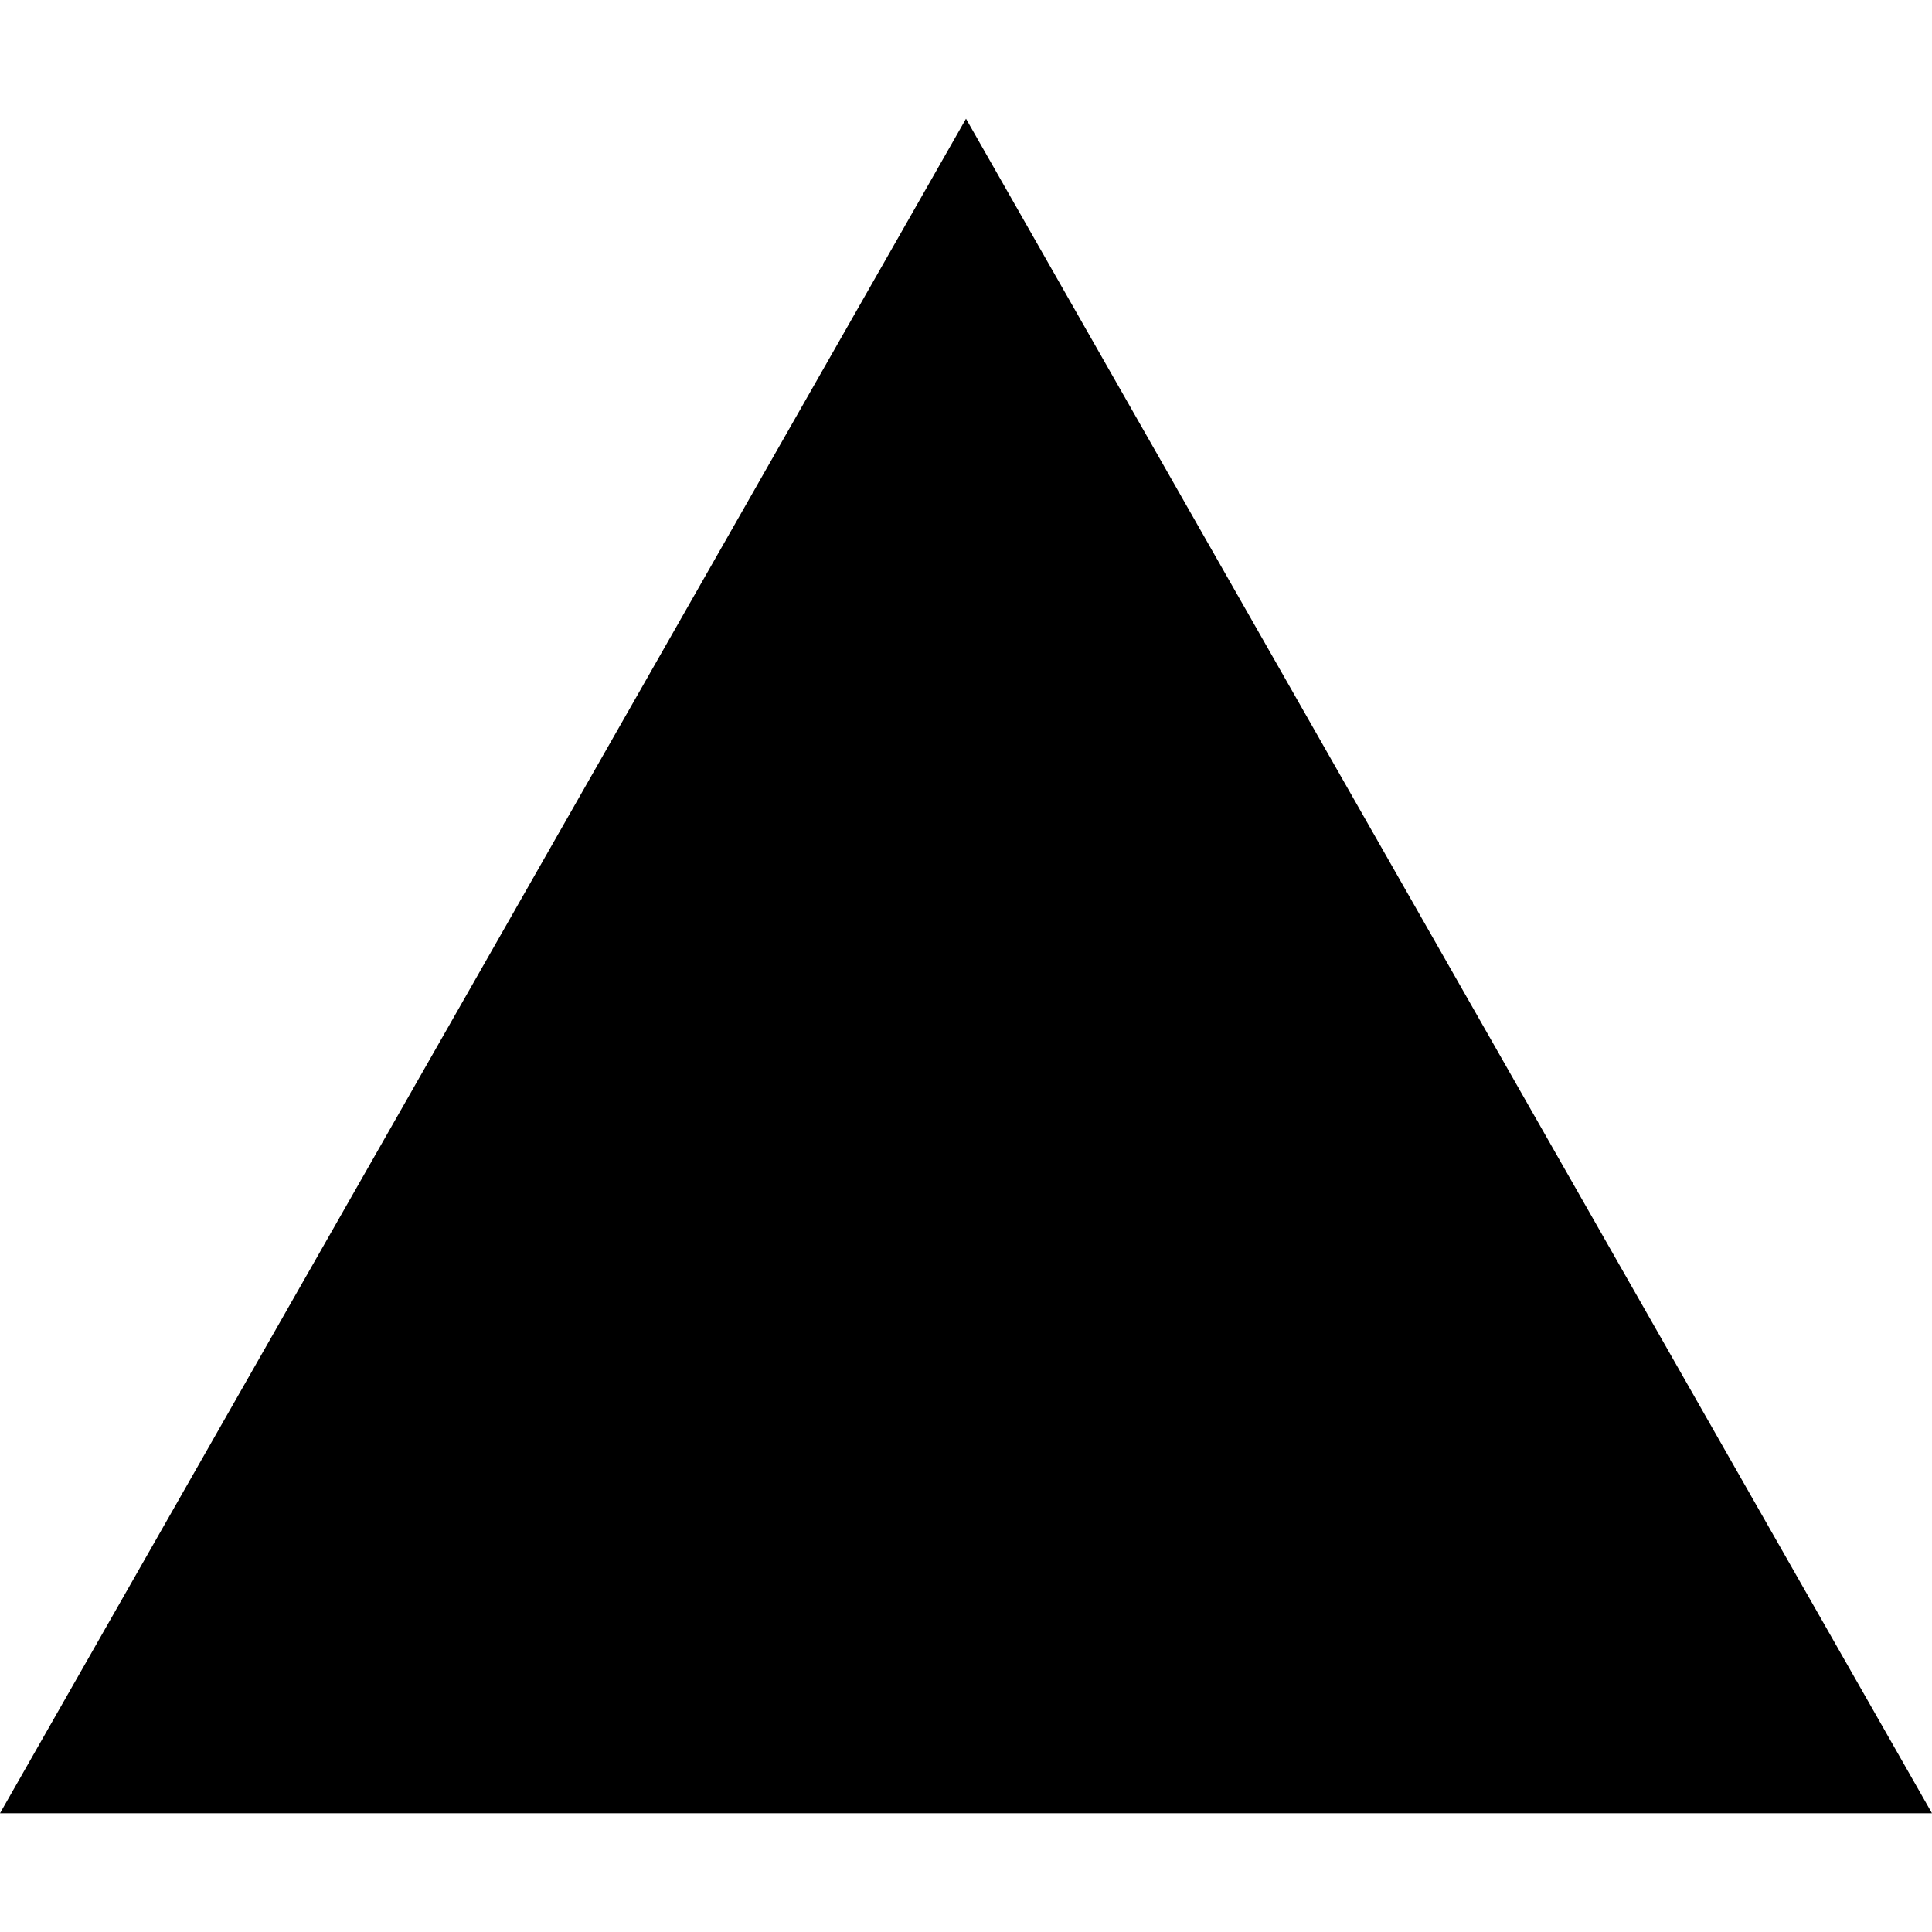
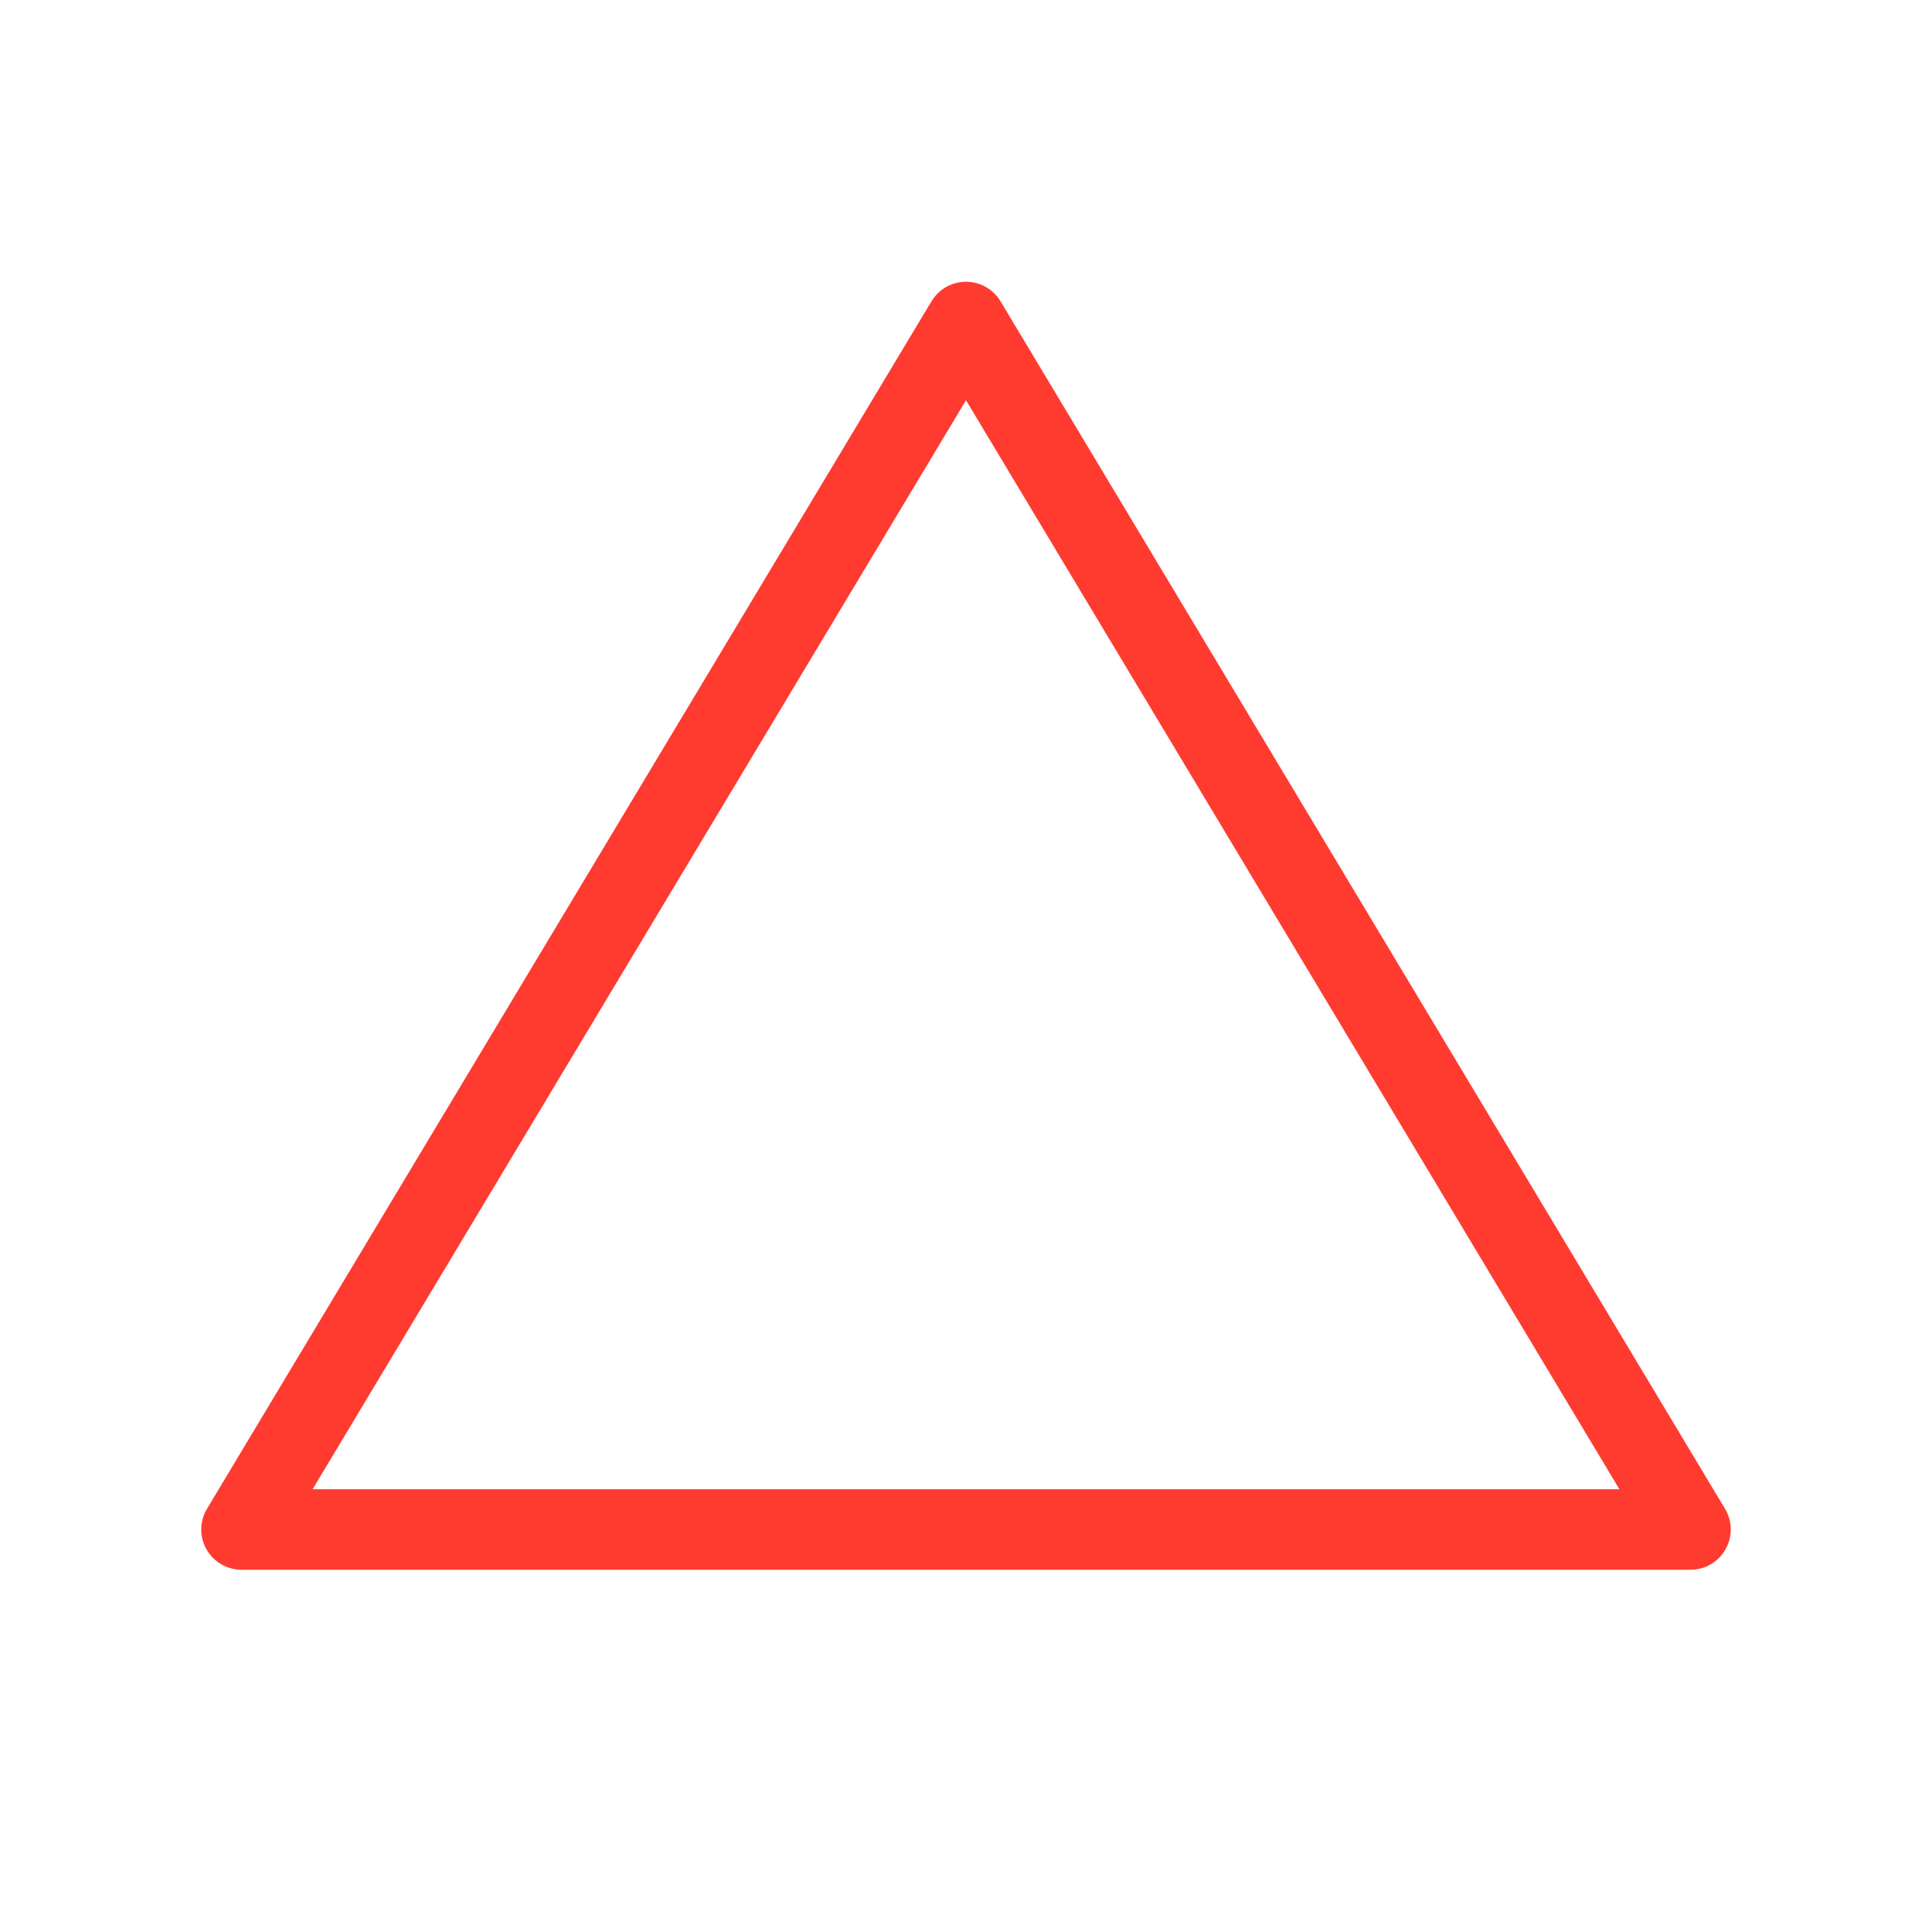
- <svg xmlns="http://www.w3.org/2000/svg" viewBox="0 0 24 24">
-   <path d="m24 22.525h-24l12-21.05z" />
+ <svg xmlns="http://www.w3.org/2000/svg" width="32" height="32" viewBox="0 0 24 24" fill="none" stroke="#ff3b30" stroke-width="1" stroke-linecap="round" stroke-linejoin="round">
+   <path d="M3 19h18l-9 -15z" />
</svg>
